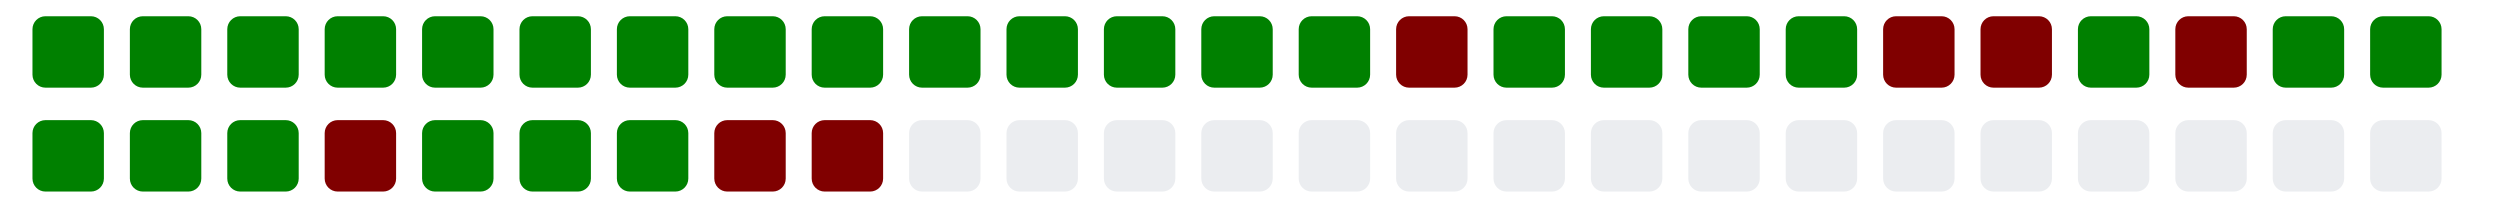
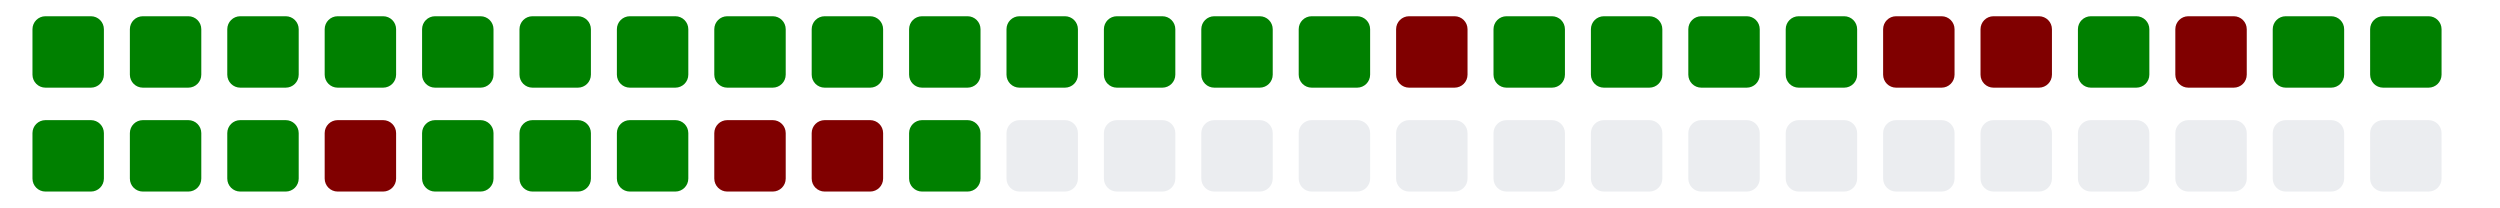
<svg xmlns="http://www.w3.org/2000/svg" viewBox="0 0 385 11" width="385" height="32">
  <g>
    <rect class="day" x="5" y="-8" width="11" height="11" fill="#008000" rx="2" ry="2" />
    <rect class="day" x="5" y="8" width="11" height="11" fill="#008000" rx="2" ry="2" />
    <rect class="day" x="20" y="-8" width="11" height="11" fill="#008000" rx="2" ry="2" />
    <rect class="day" x="20" y="8" width="11" height="11" fill="#008000" rx="2" ry="2" />
    <rect class="day" x="35" y="-8" width="11" height="11" fill="#008000" rx="2" ry="2" />
    <rect class="day" x="35" y="8" width="11" height="11" fill="#008000" rx="2" ry="2" />
    <rect class="day" x="50" y="-8" width="11" height="11" fill="#008000" rx="2" ry="2" />
    <rect class="day" x="50" y="8" width="11" height="11" fill="#800000" rx="2" ry="2" />
    <rect class="day" x="65" y="-8" width="11" height="11" fill="#008000" rx="2" ry="2" />
    <rect class="day" x="65" y="8" width="11" height="11" fill="#008000" rx="2" ry="2" />
    <rect class="day" x="80" y="-8" width="11" height="11" fill="#008000" rx="2" ry="2" />
    <rect class="day" x="80" y="8" width="11" height="11" fill="#008000" rx="2" ry="2" />
    <rect class="day" x="95" y="-8" width="11" height="11" fill="#008000" rx="2" ry="2" />
    <rect class="day" x="95" y="8" width="11" height="11" fill="#008000" rx="2" ry="2" />
    <rect class="day" x="110" y="-8" width="11" height="11" fill="#008000" rx="2" ry="2" />
    <rect class="day" x="110" y="8" width="11" height="11" fill="#800000" rx="2" ry="2" />
    <rect class="day" x="125" y="-8" width="11" height="11" fill="#008000" rx="2" ry="2" />
    <rect class="day" x="125" y="8" width="11" height="11" fill="#800000" rx="2" ry="2" />
    <rect class="day" x="140" y="-8" width="11" height="11" fill="#008000" rx="2" ry="2" />
-     <rect class="day" x="140" y="8" width="11" height="11" fill="#ebedf0" rx="2" ry="2" />
+     <rect class="day" x="140" y="8" width="11" height="11" fill="#008000" rx="2" ry="2" />
    <rect class="day" x="155" y="-8" width="11" height="11" fill="#008000" rx="2" ry="2" />
    <rect class="day" x="155" y="8" width="11" height="11" fill="#ebedf0" rx="2" ry="2" />
    <rect class="day" x="170" y="-8" width="11" height="11" fill="#008000" rx="2" ry="2" />
    <rect class="day" x="170" y="8" width="11" height="11" fill="#ebedf0" rx="2" ry="2" />
    <rect class="day" x="185" y="-8" width="11" height="11" fill="#008000" rx="2" ry="2" />
    <rect class="day" x="185" y="8" width="11" height="11" fill="#ebedf0" rx="2" ry="2" />
    <rect class="day" x="200" y="-8" width="11" height="11" fill="#008000" rx="2" ry="2" />
    <rect class="day" x="200" y="8" width="11" height="11" fill="#ebedf0" rx="2" ry="2" />
    <rect class="day" x="215" y="-8" width="11" height="11" fill="#800000" rx="2" ry="2" />
    <rect class="day" x="215" y="8" width="11" height="11" fill="#ebedf0" rx="2" ry="2" />
    <rect class="day" x="230" y="-8" width="11" height="11" fill="#008000" rx="2" ry="2" />
    <rect class="day" x="230" y="8" width="11" height="11" fill="#ebedf0" rx="2" ry="2" />
    <rect class="day" x="245" y="-8" width="11" height="11" fill="#008000" rx="2" ry="2" />
    <rect class="day" x="245" y="8" width="11" height="11" fill="#ebedf0" rx="2" ry="2" />
    <rect class="day" x="260" y="-8" width="11" height="11" fill="#008000" rx="2" ry="2" />
    <rect class="day" x="260" y="8" width="11" height="11" fill="#ebedf0" rx="2" ry="2" />
    <rect class="day" x="275" y="-8" width="11" height="11" fill="#008000" rx="2" ry="2" />
    <rect class="day" x="275" y="8" width="11" height="11" fill="#ebedf0" rx="2" ry="2" />
    <rect class="day" x="290" y="-8" width="11" height="11" fill="#800000" rx="2" ry="2" />
    <rect class="day" x="290" y="8" width="11" height="11" fill="#ebedf0" rx="2" ry="2" />
    <rect class="day" x="305" y="-8" width="11" height="11" fill="#800000" rx="2" ry="2" />
    <rect class="day" x="305" y="8" width="11" height="11" fill="#ebedf0" rx="2" ry="2" />
    <rect class="day" x="320" y="-8" width="11" height="11" fill="#008000" rx="2" ry="2" />
    <rect class="day" x="320" y="8" width="11" height="11" fill="#ebedf0" rx="2" ry="2" />
    <rect class="day" x="335" y="-8" width="11" height="11" fill="#800000" rx="2" ry="2" />
    <rect class="day" x="335" y="8" width="11" height="11" fill="#ebedf0" rx="2" ry="2" />
    <rect class="day" x="350" y="-8" width="11" height="11" fill="#008000" rx="2" ry="2" />
    <rect class="day" x="350" y="8" width="11" height="11" fill="#ebedf0" rx="2" ry="2" />
    <rect class="day" x="365" y="-8" width="11" height="11" fill="#008000" rx="2" ry="2" />
    <rect class="day" x="365" y="8" width="11" height="11" fill="#ebedf0" rx="2" ry="2" />
  </g>
</svg>
